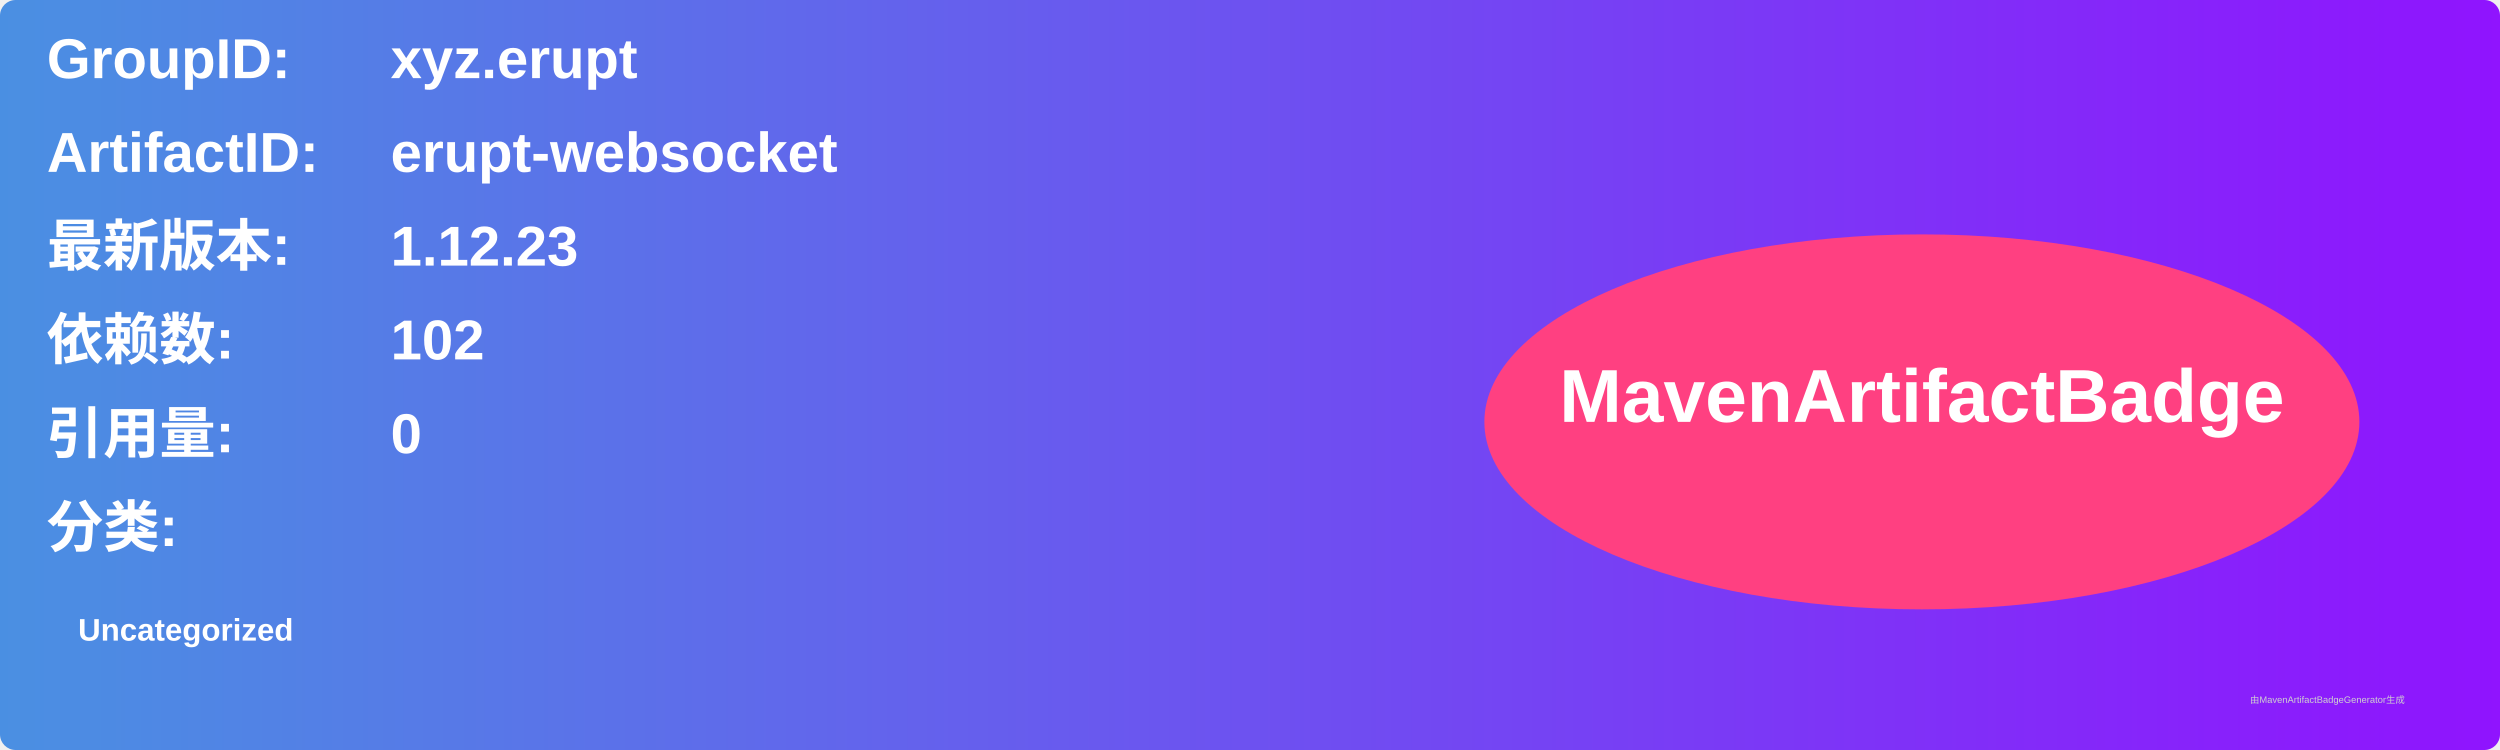
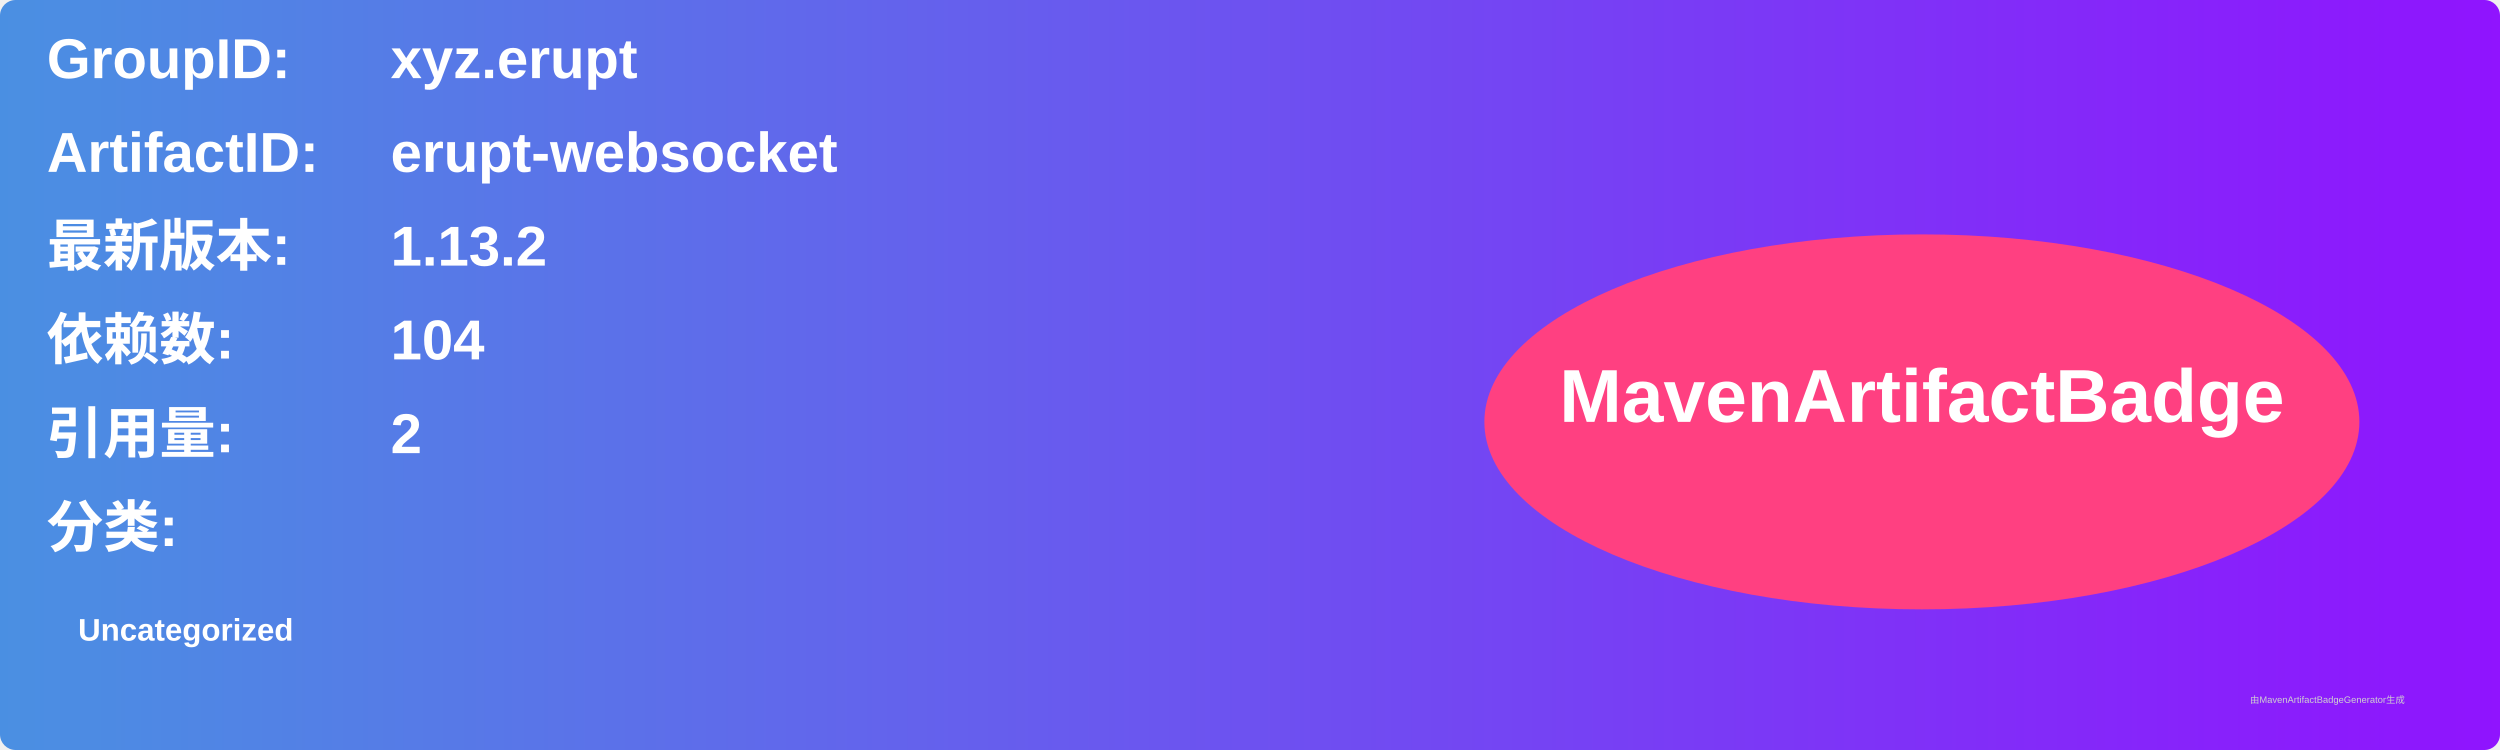
<svg xmlns="http://www.w3.org/2000/svg" width="800" height="240" viewBox="0 0 800 240">
  <linearGradient id="grad" x1="0%" y1="0%" x2="100%" y2="0%">
    <stop offset="0%" stop-color="#4a90e2" />
    <stop offset="100%" stop-color="#9013fe" />
  </linearGradient>
  <rect width="100%" height="100%" rx="5" ry="5" fill="url(#grad)" />
  <g transform="translate(15, 15)">
    <text x="0" y="10" font-family="Arial" font-size="18" fill="white" font-weight="bold" width="260">GroupID:</text>
    <text x="110" y="10" font-family="Arial" font-size="18" fill="white" font-weight="bold" width="460">xyz.erupt</text>
    <text x="0" y="40" font-family="Arial" font-size="18" fill="white" font-weight="bold" width="260">ArtifactID:</text>
    <text x="110" y="40" font-family="Arial" font-size="18" fill="white" font-weight="bold" width="460">erupt-websocket</text>
    <text x="0" y="70" font-family="Arial" font-size="18" fill="white" font-weight="bold">最新版本:</text>
    <text x="110" y="70" font-family="Arial" font-size="18" fill="white" font-weight="bold">
-       <tspan font-weight="bold">1.12.23</tspan>
+       <tspan font-weight="bold">1.13.2</tspan>
    </text>
    <text x="0" y="100" font-family="Arial" font-size="18" fill="white" font-weight="bold">依赖数: </text>
    <text x="110" y="100" font-family="Arial" font-size="18" fill="white">
-       <tspan font-weight="bold">102</tspan>
+       <tspan font-weight="bold">104</tspan>
    </text>
    <text x="0" y="130" font-family="Arial" font-size="18" fill="white" font-weight="bold">引用量: </text>
    <text x="110" y="130" font-family="Arial" font-size="18" fill="white">
-       <tspan font-weight="bold">0</tspan>
+       <tspan font-weight="bold">2</tspan>
    </text>
    <text x="0" y="160" font-family="Arial" font-size="18" fill="white" font-weight="bold">分类:</text>
    <text x="10" y="190" font-family="Arial" font-size="10" fill="white">
      <tspan font-weight="bold">Uncategorized</tspan>
    </text>
    <ellipse cx="600" cy="120" rx="140" ry="60" fill="#ff4081" />
    <text x="600" y="120" text-anchor="middle" font-family="Arial" font-size="24" fill="white" font-weight="bold">MavenArtifactBadge</text>
  </g>
  <text x="720" y="225" font-family="Arial" font-size="3" fill="#d0d0d0">由MavenArtifactBadgeGenerator生成</text>
</svg>
